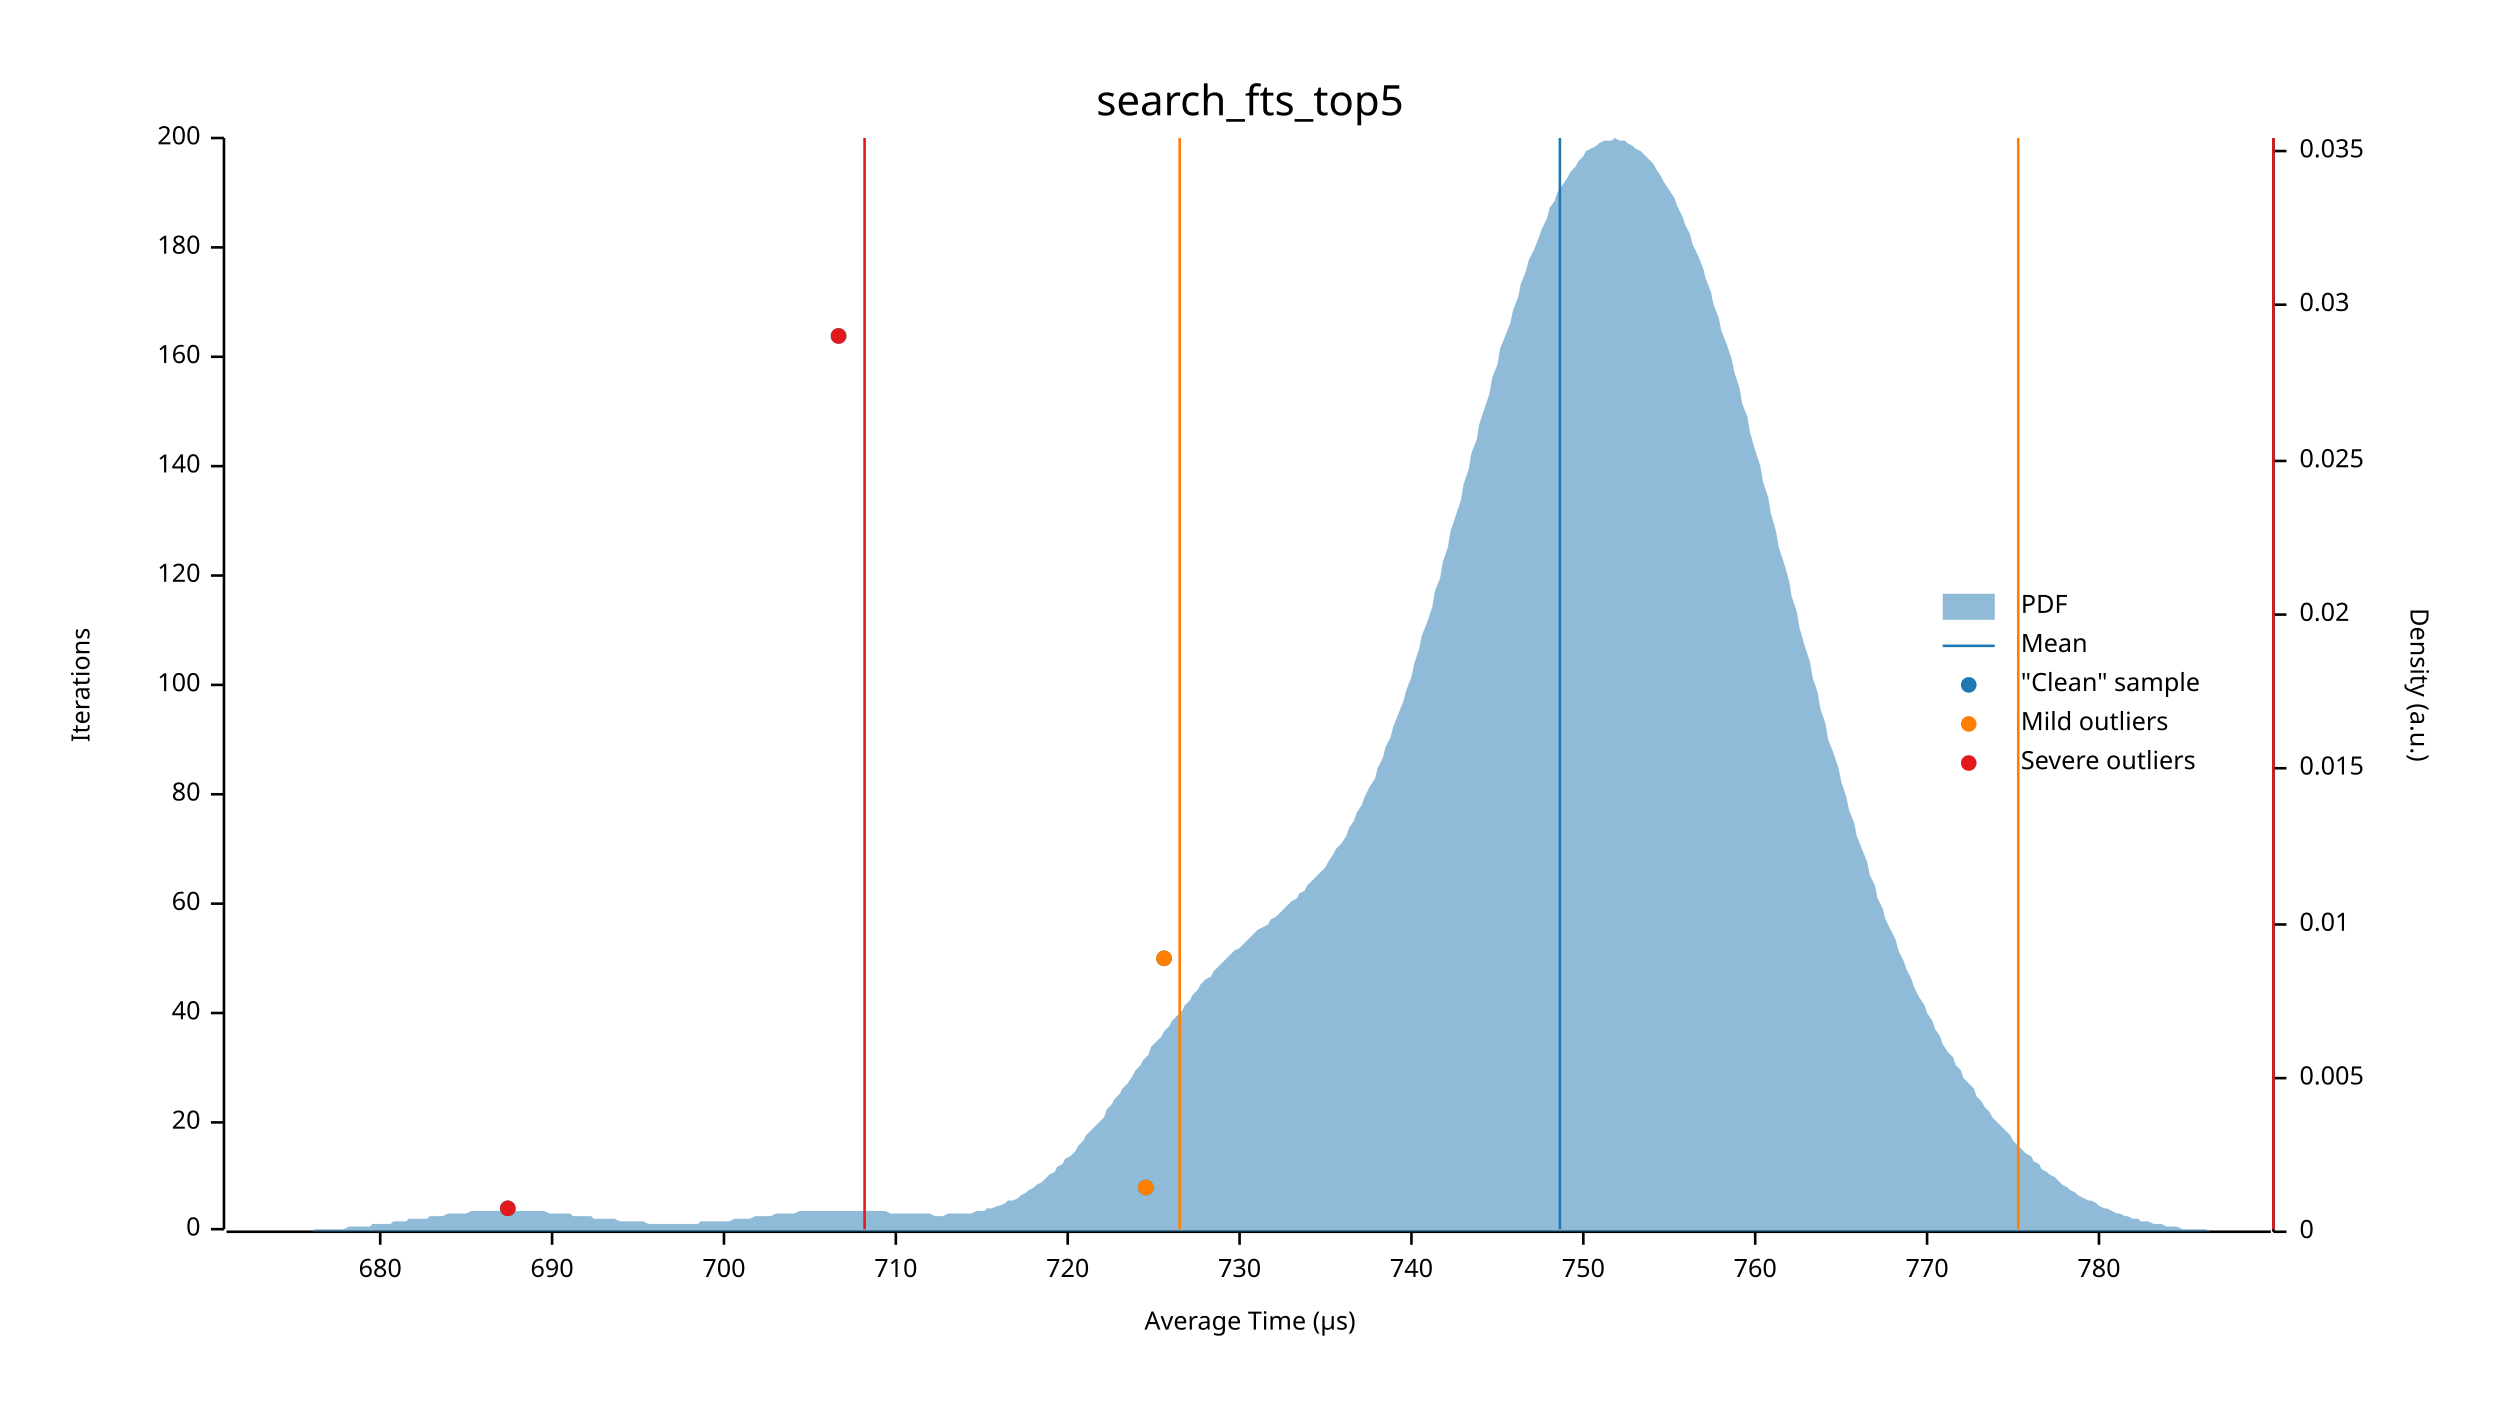
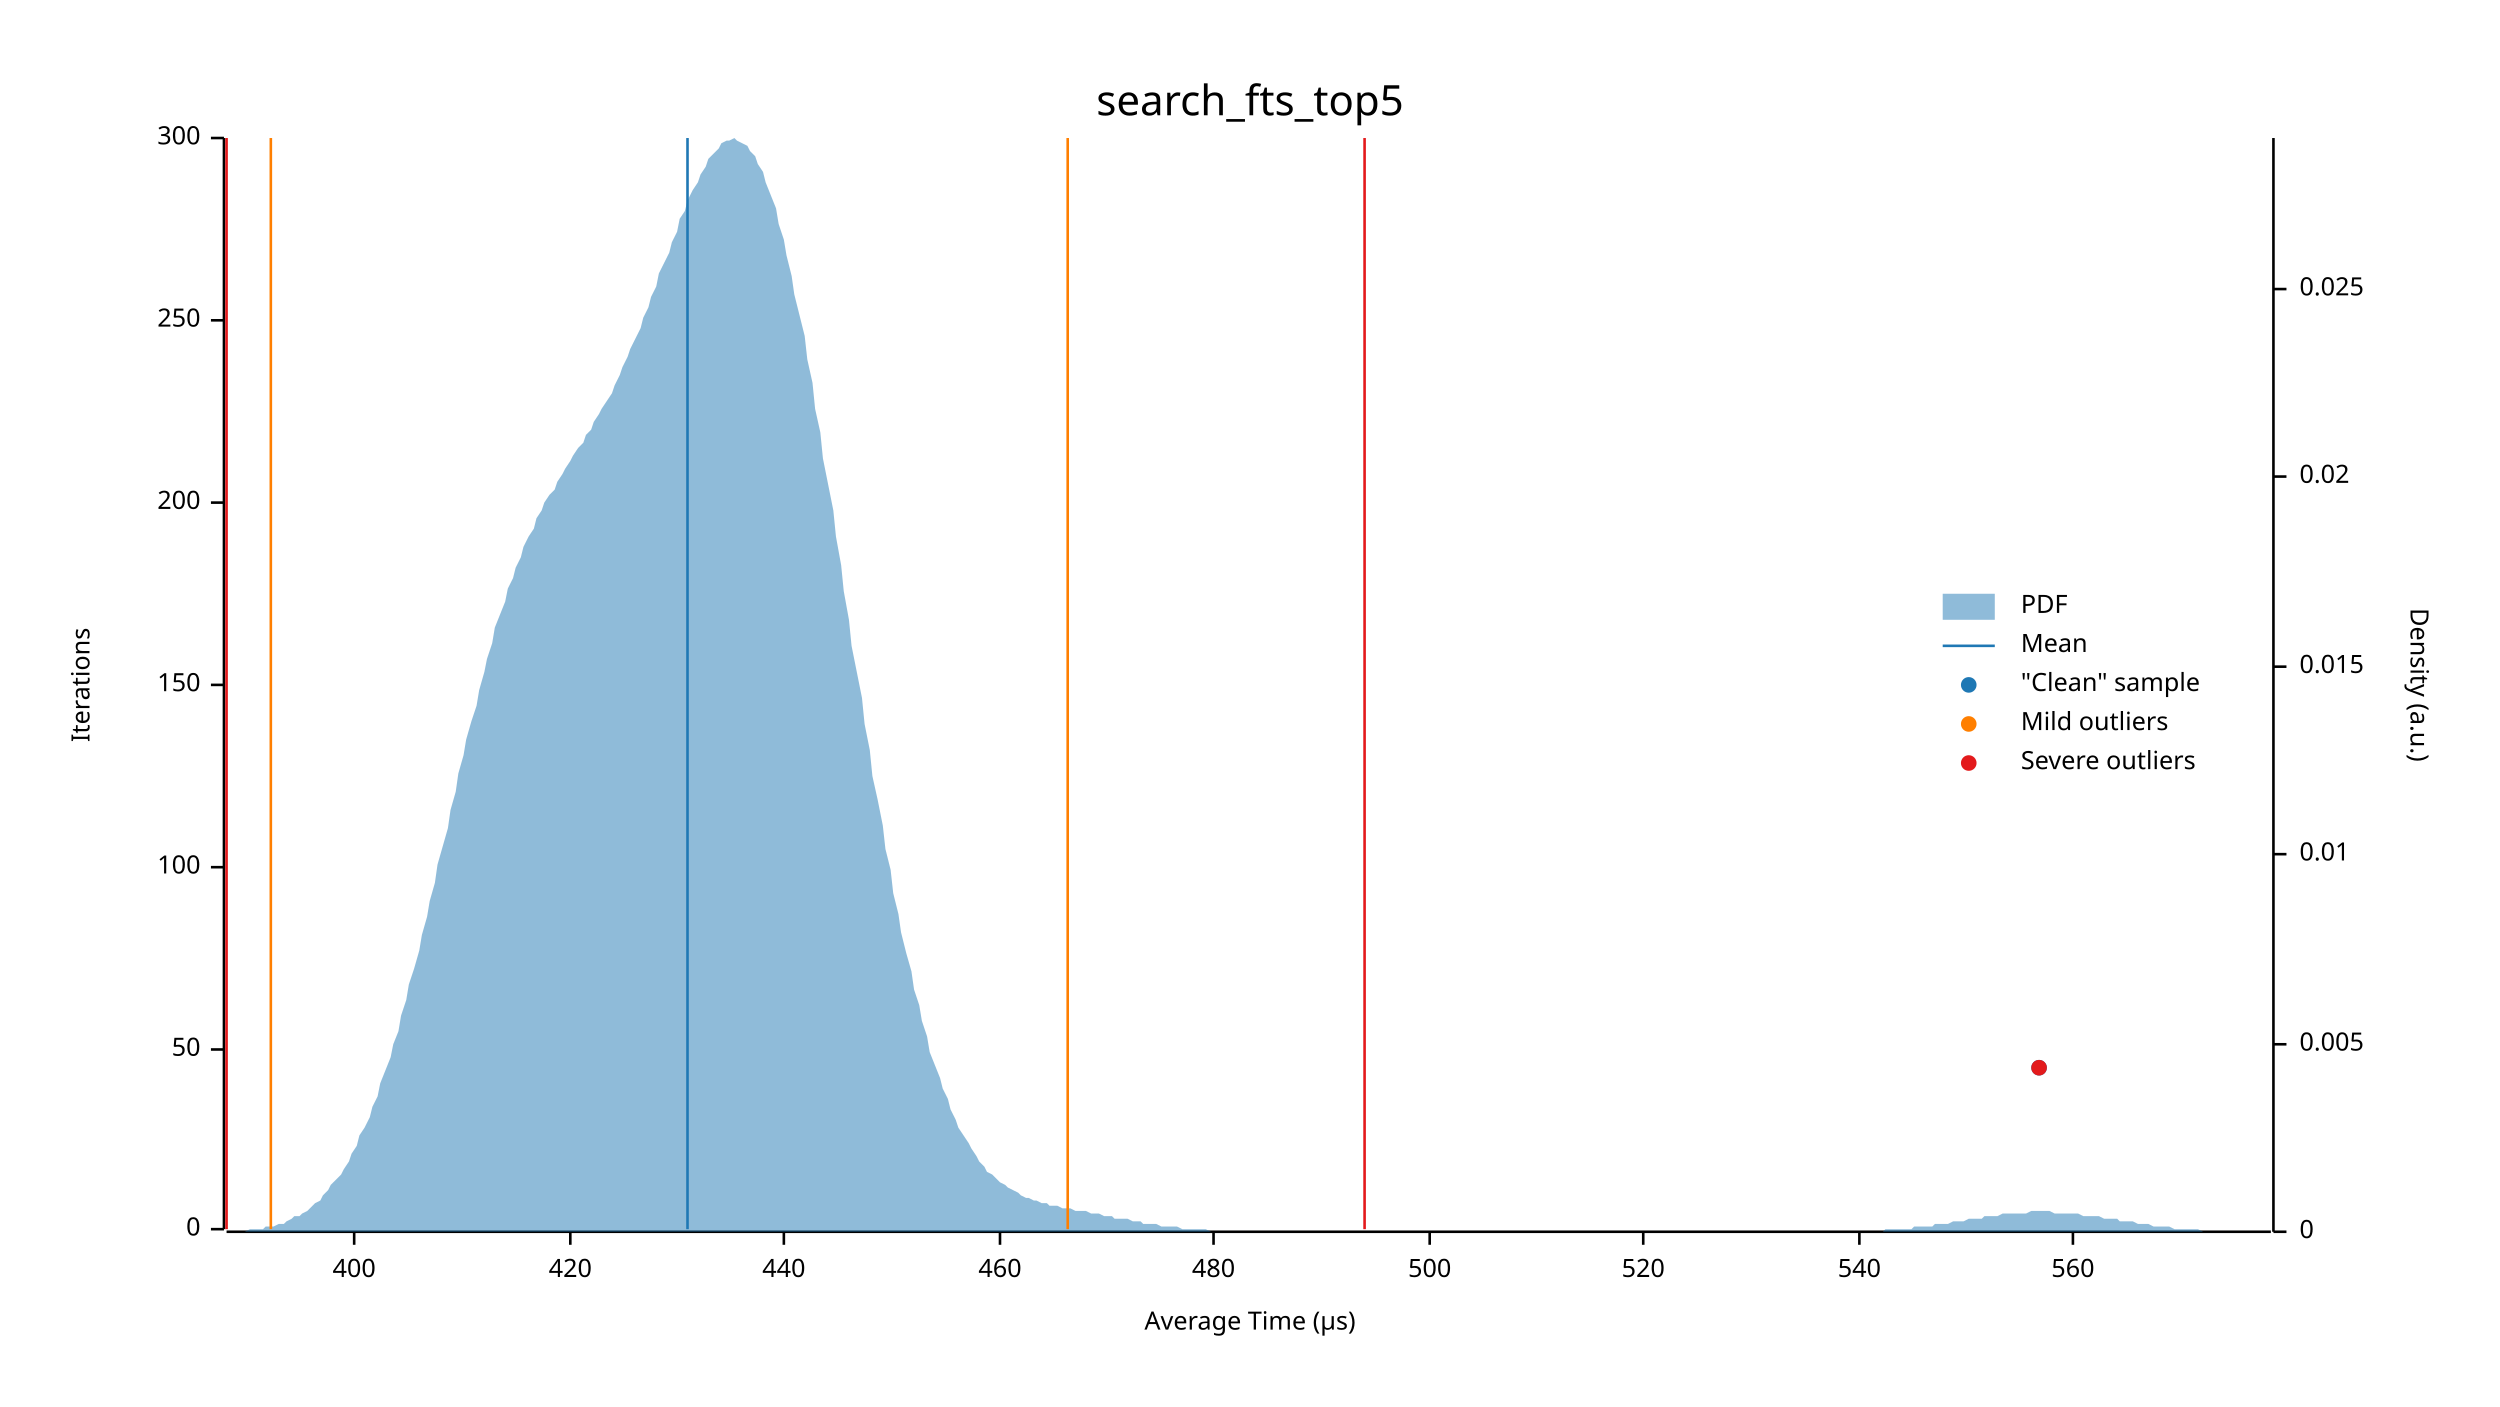
<svg xmlns="http://www.w3.org/2000/svg" width="960" height="540" viewBox="0 0 960 540">
  <text x="480" y="32" dy="0.76em" text-anchor="middle" font-family="sans-serif" font-size="16.129" opacity="1" fill="#000000">
search_fts_top5
</text>
  <text x="27" y="263" dy="0.76em" text-anchor="middle" font-family="sans-serif" font-size="9.677" opacity="1" fill="#000000" transform="rotate(270, 27, 263)">
Iterations
</text>
  <text x="480" y="513" dy="-0.5ex" text-anchor="middle" font-family="sans-serif" font-size="9.677" opacity="1" fill="#000000">
Average Time (µs)
</text>
  <polyline fill="none" opacity="1" stroke="#000000" stroke-width="1" points="86,53 86,472 " />
  <text x="77" y="472" dy="0.5ex" text-anchor="end" font-family="sans-serif" font-size="9.677" opacity="1" fill="#000000">
0
</text>
  <polyline fill="none" opacity="1" stroke="#000000" stroke-width="1" points="81,472 86,472 " />
-   <text x="77" y="431" dy="0.5ex" text-anchor="end" font-family="sans-serif" font-size="9.677" opacity="1" fill="#000000">
- 20
+   <text x="77" y="403" dy="0.5ex" text-anchor="end" font-family="sans-serif" font-size="9.677" opacity="1" fill="#000000">
+ 50
</text>
-   <polyline fill="none" opacity="1" stroke="#000000" stroke-width="1" points="81,431 86,431 " />
-   <text x="77" y="389" dy="0.5ex" text-anchor="end" font-family="sans-serif" font-size="9.677" opacity="1" fill="#000000">
- 40
- </text>
-   <polyline fill="none" opacity="1" stroke="#000000" stroke-width="1" points="81,389 86,389 " />
-   <text x="77" y="347" dy="0.5ex" text-anchor="end" font-family="sans-serif" font-size="9.677" opacity="1" fill="#000000">
- 60
- </text>
-   <polyline fill="none" opacity="1" stroke="#000000" stroke-width="1" points="81,347 86,347 " />
-   <text x="77" y="305" dy="0.5ex" text-anchor="end" font-family="sans-serif" font-size="9.677" opacity="1" fill="#000000">
- 80
- </text>
-   <polyline fill="none" opacity="1" stroke="#000000" stroke-width="1" points="81,305 86,305 " />
-   <text x="77" y="263" dy="0.5ex" text-anchor="end" font-family="sans-serif" font-size="9.677" opacity="1" fill="#000000">
+   <polyline fill="none" opacity="1" stroke="#000000" stroke-width="1" points="81,403 86,403 " />
+   <text x="77" y="333" dy="0.5ex" text-anchor="end" font-family="sans-serif" font-size="9.677" opacity="1" fill="#000000">
100
</text>
+   <polyline fill="none" opacity="1" stroke="#000000" stroke-width="1" points="81,333 86,333 " />
+   <text x="77" y="263" dy="0.5ex" text-anchor="end" font-family="sans-serif" font-size="9.677" opacity="1" fill="#000000">
+ 150
+ </text>
  <polyline fill="none" opacity="1" stroke="#000000" stroke-width="1" points="81,263 86,263 " />
-   <text x="77" y="221" dy="0.5ex" text-anchor="end" font-family="sans-serif" font-size="9.677" opacity="1" fill="#000000">
- 120
+   <text x="77" y="193" dy="0.5ex" text-anchor="end" font-family="sans-serif" font-size="9.677" opacity="1" fill="#000000">
+ 200
</text>
-   <polyline fill="none" opacity="1" stroke="#000000" stroke-width="1" points="81,221 86,221 " />
-   <text x="77" y="179" dy="0.5ex" text-anchor="end" font-family="sans-serif" font-size="9.677" opacity="1" fill="#000000">
- 140
+   <polyline fill="none" opacity="1" stroke="#000000" stroke-width="1" points="81,193 86,193 " />
+   <text x="77" y="123" dy="0.5ex" text-anchor="end" font-family="sans-serif" font-size="9.677" opacity="1" fill="#000000">
+ 250
</text>
-   <polyline fill="none" opacity="1" stroke="#000000" stroke-width="1" points="81,179 86,179 " />
-   <text x="77" y="137" dy="0.5ex" text-anchor="end" font-family="sans-serif" font-size="9.677" opacity="1" fill="#000000">
- 160
- </text>
-   <polyline fill="none" opacity="1" stroke="#000000" stroke-width="1" points="81,137 86,137 " />
-   <text x="77" y="95" dy="0.5ex" text-anchor="end" font-family="sans-serif" font-size="9.677" opacity="1" fill="#000000">
- 180
- </text>
-   <polyline fill="none" opacity="1" stroke="#000000" stroke-width="1" points="81,95 86,95 " />
+   <polyline fill="none" opacity="1" stroke="#000000" stroke-width="1" points="81,123 86,123 " />
  <text x="77" y="53" dy="0.5ex" text-anchor="end" font-family="sans-serif" font-size="9.677" opacity="1" fill="#000000">
- 200
+ 300
</text>
  <polyline fill="none" opacity="1" stroke="#000000" stroke-width="1" points="81,53 86,53 " />
  <polyline fill="none" opacity="1" stroke="#000000" stroke-width="1" points="87,473 872,473 " />
-   <text x="146" y="483" dy="0.76em" text-anchor="middle" font-family="sans-serif" font-size="9.677" opacity="1" fill="#000000">
- 680
+   <text x="136" y="483" dy="0.76em" text-anchor="middle" font-family="sans-serif" font-size="9.677" opacity="1" fill="#000000">
+ 400
</text>
-   <polyline fill="none" opacity="1" stroke="#000000" stroke-width="1" points="146,473 146,478 " />
-   <text x="212" y="483" dy="0.76em" text-anchor="middle" font-family="sans-serif" font-size="9.677" opacity="1" fill="#000000">
- 690
+   <polyline fill="none" opacity="1" stroke="#000000" stroke-width="1" points="136,473 136,478 " />
+   <text x="219" y="483" dy="0.76em" text-anchor="middle" font-family="sans-serif" font-size="9.677" opacity="1" fill="#000000">
+ 420
</text>
-   <polyline fill="none" opacity="1" stroke="#000000" stroke-width="1" points="212,473 212,478 " />
-   <text x="278" y="483" dy="0.76em" text-anchor="middle" font-family="sans-serif" font-size="9.677" opacity="1" fill="#000000">
- 700
+   <polyline fill="none" opacity="1" stroke="#000000" stroke-width="1" points="219,473 219,478 " />
+   <text x="301" y="483" dy="0.76em" text-anchor="middle" font-family="sans-serif" font-size="9.677" opacity="1" fill="#000000">
+ 440
</text>
-   <polyline fill="none" opacity="1" stroke="#000000" stroke-width="1" points="278,473 278,478 " />
-   <text x="344" y="483" dy="0.76em" text-anchor="middle" font-family="sans-serif" font-size="9.677" opacity="1" fill="#000000">
- 710
+   <polyline fill="none" opacity="1" stroke="#000000" stroke-width="1" points="301,473 301,478 " />
+   <text x="384" y="483" dy="0.76em" text-anchor="middle" font-family="sans-serif" font-size="9.677" opacity="1" fill="#000000">
+ 460
</text>
-   <polyline fill="none" opacity="1" stroke="#000000" stroke-width="1" points="344,473 344,478 " />
-   <text x="410" y="483" dy="0.76em" text-anchor="middle" font-family="sans-serif" font-size="9.677" opacity="1" fill="#000000">
- 720
+   <polyline fill="none" opacity="1" stroke="#000000" stroke-width="1" points="384,473 384,478 " />
+   <text x="466" y="483" dy="0.76em" text-anchor="middle" font-family="sans-serif" font-size="9.677" opacity="1" fill="#000000">
+ 480
</text>
-   <polyline fill="none" opacity="1" stroke="#000000" stroke-width="1" points="410,473 410,478 " />
-   <text x="476" y="483" dy="0.76em" text-anchor="middle" font-family="sans-serif" font-size="9.677" opacity="1" fill="#000000">
- 730
+   <polyline fill="none" opacity="1" stroke="#000000" stroke-width="1" points="466,473 466,478 " />
+   <text x="549" y="483" dy="0.76em" text-anchor="middle" font-family="sans-serif" font-size="9.677" opacity="1" fill="#000000">
+ 500
</text>
-   <polyline fill="none" opacity="1" stroke="#000000" stroke-width="1" points="476,473 476,478 " />
-   <text x="542" y="483" dy="0.76em" text-anchor="middle" font-family="sans-serif" font-size="9.677" opacity="1" fill="#000000">
- 740
+   <polyline fill="none" opacity="1" stroke="#000000" stroke-width="1" points="549,473 549,478 " />
+   <text x="631" y="483" dy="0.76em" text-anchor="middle" font-family="sans-serif" font-size="9.677" opacity="1" fill="#000000">
+ 520
</text>
-   <polyline fill="none" opacity="1" stroke="#000000" stroke-width="1" points="542,473 542,478 " />
-   <text x="608" y="483" dy="0.76em" text-anchor="middle" font-family="sans-serif" font-size="9.677" opacity="1" fill="#000000">
- 750
+   <polyline fill="none" opacity="1" stroke="#000000" stroke-width="1" points="631,473 631,478 " />
+   <text x="714" y="483" dy="0.76em" text-anchor="middle" font-family="sans-serif" font-size="9.677" opacity="1" fill="#000000">
+ 540
</text>
-   <polyline fill="none" opacity="1" stroke="#000000" stroke-width="1" points="608,473 608,478 " />
-   <text x="674" y="483" dy="0.76em" text-anchor="middle" font-family="sans-serif" font-size="9.677" opacity="1" fill="#000000">
- 760
+   <polyline fill="none" opacity="1" stroke="#000000" stroke-width="1" points="714,473 714,478 " />
+   <text x="796" y="483" dy="0.76em" text-anchor="middle" font-family="sans-serif" font-size="9.677" opacity="1" fill="#000000">
+ 560
</text>
-   <polyline fill="none" opacity="1" stroke="#000000" stroke-width="1" points="674,473 674,478 " />
-   <text x="740" y="483" dy="0.76em" text-anchor="middle" font-family="sans-serif" font-size="9.677" opacity="1" fill="#000000">
- 770
- </text>
-   <polyline fill="none" opacity="1" stroke="#000000" stroke-width="1" points="740,473 740,478 " />
-   <text x="806" y="483" dy="0.76em" text-anchor="middle" font-family="sans-serif" font-size="9.677" opacity="1" fill="#000000">
- 780
- </text>
-   <polyline fill="none" opacity="1" stroke="#000000" stroke-width="1" points="806,473 806,478 " />
+   <polyline fill="none" opacity="1" stroke="#000000" stroke-width="1" points="796,473 796,478 " />
  <text x="933" y="263" dy="0.76em" text-anchor="middle" font-family="sans-serif" font-size="9.677" opacity="1" fill="#000000" transform="rotate(90, 933, 263)">
Density (a.u.)
</text>
  <polyline fill="none" opacity="1" stroke="#000000" stroke-width="1" points="873,53 873,473 " />
  <text x="883" y="473" dy="0.5ex" text-anchor="start" font-family="sans-serif" font-size="9.677" opacity="1" fill="#000000">
0
</text>
  <polyline fill="none" opacity="1" stroke="#000000" stroke-width="1" points="873,473 878,473 " />
-   <text x="883" y="414" dy="0.5ex" text-anchor="start" font-family="sans-serif" font-size="9.677" opacity="1" fill="#000000">
+   <text x="883" y="401" dy="0.5ex" text-anchor="start" font-family="sans-serif" font-size="9.677" opacity="1" fill="#000000">
0.005
</text>
-   <polyline fill="none" opacity="1" stroke="#000000" stroke-width="1" points="873,414 878,414 " />
-   <text x="883" y="355" dy="0.5ex" text-anchor="start" font-family="sans-serif" font-size="9.677" opacity="1" fill="#000000">
+   <polyline fill="none" opacity="1" stroke="#000000" stroke-width="1" points="873,401 878,401 " />
+   <text x="883" y="328" dy="0.5ex" text-anchor="start" font-family="sans-serif" font-size="9.677" opacity="1" fill="#000000">
0.01
</text>
-   <polyline fill="none" opacity="1" stroke="#000000" stroke-width="1" points="873,355 878,355 " />
-   <text x="883" y="295" dy="0.5ex" text-anchor="start" font-family="sans-serif" font-size="9.677" opacity="1" fill="#000000">
+   <polyline fill="none" opacity="1" stroke="#000000" stroke-width="1" points="873,328 878,328 " />
+   <text x="883" y="256" dy="0.5ex" text-anchor="start" font-family="sans-serif" font-size="9.677" opacity="1" fill="#000000">
0.015
</text>
-   <polyline fill="none" opacity="1" stroke="#000000" stroke-width="1" points="873,295 878,295 " />
-   <text x="883" y="236" dy="0.5ex" text-anchor="start" font-family="sans-serif" font-size="9.677" opacity="1" fill="#000000">
+   <polyline fill="none" opacity="1" stroke="#000000" stroke-width="1" points="873,256 878,256 " />
+   <text x="883" y="183" dy="0.5ex" text-anchor="start" font-family="sans-serif" font-size="9.677" opacity="1" fill="#000000">
0.02
</text>
-   <polyline fill="none" opacity="1" stroke="#000000" stroke-width="1" points="873,236 878,236 " />
-   <text x="883" y="177" dy="0.5ex" text-anchor="start" font-family="sans-serif" font-size="9.677" opacity="1" fill="#000000">
+   <polyline fill="none" opacity="1" stroke="#000000" stroke-width="1" points="873,183 878,183 " />
+   <text x="883" y="111" dy="0.5ex" text-anchor="start" font-family="sans-serif" font-size="9.677" opacity="1" fill="#000000">
0.025
</text>
-   <polyline fill="none" opacity="1" stroke="#000000" stroke-width="1" points="873,177 878,177 " />
-   <text x="883" y="117" dy="0.5ex" text-anchor="start" font-family="sans-serif" font-size="9.677" opacity="1" fill="#000000">
- 0.03
- </text>
-   <polyline fill="none" opacity="1" stroke="#000000" stroke-width="1" points="873,117 878,117 " />
-   <text x="883" y="58" dy="0.5ex" text-anchor="start" font-family="sans-serif" font-size="9.677" opacity="1" fill="#000000">
- 0.035
- </text>
-   <polyline fill="none" opacity="1" stroke="#000000" stroke-width="1" points="873,58 878,58 " />
-   <polygon opacity="0.5" fill="#1F78B4" points="87,473 88,473 90,473 91,473 93,473 94,473 96,473 98,473 99,473 101,473 102,473 104,473 105,473 107,473 109,473 110,473 112,473 113,473 115,473 116,473 118,473 120,473 121,472 123,472 124,472 126,472 127,472 129,472 131,472 132,472 134,471 135,471 137,471 138,471 140,471 142,471 143,470 145,470 146,470 148,470 150,470 151,469 153,469 154,469 156,469 157,468 159,468 161,468 162,468 164,468 165,467 167,467 168,467 170,467 172,466 173,466 175,466 176,466 178,466 179,466 181,465 183,465 184,465 186,465 187,465 189,465 190,465 192,465 194,465 195,465 197,465 198,465 200,465 201,465 203,465 205,465 206,465 208,465 209,465 211,466 213,466 214,466 216,466 217,466 219,466 220,467 222,467 224,467 225,467 227,467 228,468 230,468 231,468 233,468 235,468 236,468 238,469 239,469 241,469 242,469 244,469 246,469 247,469 249,470 250,470 252,470 253,470 255,470 257,470 258,470 260,470 261,470 263,470 264,470 266,470 268,470 269,469 271,469 272,469 274,469 276,469 277,469 279,469 280,469 282,468 283,468 285,468 287,468 288,468 290,467 291,467 293,467 294,467 296,467 298,466 299,466 301,466 302,466 304,466 305,466 307,465 309,465 310,465 312,465 313,465 315,465 316,465 318,465 320,465 321,465 323,465 324,465 326,465 327,465 329,465 331,465 332,465 334,465 335,465 337,465 339,465 340,465 342,466 343,466 345,466 346,466 348,466 350,466 351,466 353,466 354,466 356,466 357,466 359,467 361,467 362,467 364,466 365,466 367,466 368,466 370,466 372,466 373,466 375,465 376,465 378,465 379,464 381,464 383,463 384,463 386,462 387,461 389,461 391,460 392,459 394,458 395,457 397,456 398,455 400,454 402,452 403,451 405,450 406,448 408,447 409,445 411,444 413,442 414,440 416,438 417,436 419,434 420,433 422,431 424,429 425,426 427,424 428,422 430,420 431,418 433,416 435,413 436,411 438,409 439,407 441,405 442,402 444,400 446,398 447,396 449,394 450,392 452,390 454,388 455,386 457,384 458,382 460,380 461,378 463,376 465,375 466,373 468,371 469,370 471,368 472,367 474,365 476,364 477,363 479,361 480,360 482,358 483,357 485,356 487,355 488,353 490,352 491,351 493,349 494,348 496,346 498,345 499,343 501,342 502,340 504,338 505,337 507,335 509,333 510,331 512,328 513,326 515,324 517,321 518,318 520,315 521,312 523,309 524,306 526,302 528,299 529,295 531,291 532,287 534,283 535,279 537,274 539,269 540,265 542,260 543,255 545,249 546,244 548,239 550,233 551,227 553,222 554,216 556,210 557,204 559,198 561,192 562,186 564,180 565,174 567,169 568,163 570,157 572,151 573,145 575,140 576,134 578,129 580,124 581,119 583,114 584,109 586,104 587,100 589,96 591,91 592,88 594,84 595,80 597,77 598,74 600,71 602,68 603,66 605,64 606,62 608,60 609,58 611,57 613,56 614,55 616,54 617,54 619,54 620,53 622,54 624,54 625,55 627,56 628,57 630,58 632,60 633,61 635,63 636,65 638,68 639,70 641,73 643,76 644,79 646,83 647,86 649,90 650,94 652,98 654,103 655,107 657,112 658,117 660,122 661,127 663,132 665,138 666,143 668,149 669,155 671,160 672,166 674,173 676,179 677,185 679,191 680,197 682,204 683,210 685,216 687,223 688,229 690,235 691,241 693,248 695,254 696,260 698,266 699,272 701,278 702,284 704,289 706,295 707,300 709,306 710,311 712,316 713,321 715,326 717,331 718,336 720,340 721,345 723,349 724,353 726,357 728,361 729,365 731,369 732,372 734,376 735,379 737,383 739,386 740,389 742,392 743,395 745,398 746,401 748,404 750,406 751,409 753,411 754,414 756,416 758,418 759,421 761,423 762,425 764,427 765,429 767,431 769,433 770,434 772,436 773,438 775,440 776,441 778,443 780,444 781,446 783,447 784,449 786,450 787,451 789,452 791,454 792,455 794,456 795,457 797,458 798,459 800,460 802,461 803,461 805,462 806,463 808,464 809,464 811,465 813,466 814,466 816,467 817,467 819,468 821,468 822,469 824,469 825,469 827,470 828,470 830,470 832,471 833,471 835,471 836,471 838,472 839,472 841,472 843,472 844,472 846,472 847,472 849,473 850,473 852,473 854,473 855,473 857,473 858,473 860,473 861,473 863,473 865,473 866,473 868,473 869,473 871,473 873,473 873,473 87,473 " />
-   <polyline fill="none" opacity="1" stroke="#1F78B4" stroke-width="1" points="599,472 599,53 " />
-   <polyline fill="none" opacity="1" stroke="#FF7F00" stroke-width="1" points="453,472 453,53 " />
-   <polyline fill="none" opacity="1" stroke="#FF7F00" stroke-width="1" points="775,472 775,53 " />
-   <polyline fill="none" opacity="1" stroke="#E31A1C" stroke-width="1" points="332,472 332,53 " />
-   <polyline fill="none" opacity="1" stroke="#E31A1C" stroke-width="1" points="873,472 873,53 " />
-   <circle cx="195" cy="464" r="3" opacity="1" fill="#1F78B4" stroke="none" stroke-width="1" />
-   <circle cx="440" cy="456" r="3" opacity="1" fill="#1F78B4" stroke="none" stroke-width="1" />
-   <circle cx="447" cy="368" r="3" opacity="1" fill="#1F78B4" stroke="none" stroke-width="1" />
-   <circle cx="322" cy="129" r="3" opacity="1" fill="#1F78B4" stroke="none" stroke-width="1" />
-   <circle cx="440" cy="456" r="3" opacity="1" fill="#FF7F00" stroke="none" stroke-width="1" />
-   <circle cx="447" cy="368" r="3" opacity="1" fill="#FF7F00" stroke="none" stroke-width="1" />
-   <circle cx="195" cy="464" r="3" opacity="1" fill="#E31A1C" stroke="none" stroke-width="1" />
-   <circle cx="322" cy="129" r="3" opacity="1" fill="#E31A1C" stroke="none" stroke-width="1" />
+   <polyline fill="none" opacity="1" stroke="#000000" stroke-width="1" points="873,111 878,111 " />
+   <polygon opacity="0.5" fill="#1F78B4" points="87,473 88,473 90,473 91,473 93,473 94,473 96,472 98,472 99,472 101,472 102,471 104,471 105,471 107,470 109,470 110,469 112,468 113,467 115,467 116,466 118,465 120,463 121,462 123,461 124,459 126,457 127,455 129,453 131,451 132,449 134,446 135,443 137,440 138,436 140,433 142,429 143,425 145,421 146,416 148,411 150,406 151,401 153,396 154,390 156,384 157,378 159,372 161,365 162,359 164,352 165,346 167,339 168,332 170,325 172,318 173,311 175,304 176,297 178,290 179,284 181,277 183,271 184,265 186,258 187,253 189,247 190,241 192,236 194,231 195,226 197,222 198,218 200,214 201,210 203,206 205,203 206,199 208,196 209,193 211,190 213,188 214,185 216,182 217,180 219,177 220,175 222,172 224,170 225,167 227,165 228,162 230,159 231,157 233,154 235,151 236,148 238,144 239,141 241,137 242,134 244,130 246,126 247,122 249,118 250,114 252,110 253,105 255,101 257,97 258,93 260,89 261,84 263,81 264,77 266,73 268,70 269,67 271,64 272,61 274,59 276,57 277,55 279,54 280,54 282,53 283,54 285,55 287,56 288,58 290,60 291,63 293,66 294,70 296,75 298,80 299,86 301,92 302,98 304,106 305,113 307,121 309,129 310,138 312,147 313,157 315,166 316,176 318,186 320,196 321,206 323,217 324,227 326,238 327,248 329,258 331,268 332,278 334,288 335,298 337,307 339,317 340,326 342,334 343,343 345,351 346,358 348,366 350,373 351,380 353,386 354,392 356,398 357,404 359,409 361,414 362,418 364,422 365,426 367,430 368,433 370,436 372,439 373,441 375,444 376,446 378,448 379,450 381,451 383,453 384,454 386,455 387,456 389,457 391,458 392,459 394,460 395,460 397,461 398,461 400,462 402,462 403,463 405,463 406,463 408,464 409,464 411,464 413,465 414,465 416,465 417,465 419,466 420,466 422,466 424,467 425,467 427,467 428,468 430,468 431,468 433,468 435,469 436,469 438,469 439,470 441,470 442,470 444,470 446,471 447,471 449,471 450,471 452,471 454,472 455,472 457,472 458,472 460,472 461,472 463,472 465,473 466,473 468,473 469,473 471,473 472,473 474,473 476,473 477,473 479,473 480,473 482,473 483,473 485,473 487,473 488,473 490,473 491,473 493,473 494,473 496,473 498,473 499,473 501,473 502,473 504,473 505,473 507,473 509,473 510,473 512,473 513,473 515,473 517,473 518,473 520,473 521,473 523,473 524,473 526,473 528,473 529,473 531,473 532,473 534,473 535,473 537,473 539,473 540,473 542,473 543,473 545,473 546,473 548,473 550,473 551,473 553,473 554,473 556,473 557,473 559,473 561,473 562,473 564,473 565,473 567,473 568,473 570,473 572,473 573,473 575,473 576,473 578,473 580,473 581,473 583,473 584,473 586,473 587,473 589,473 591,473 592,473 594,473 595,473 597,473 598,473 600,473 602,473 603,473 605,473 606,473 608,473 609,473 611,473 613,473 614,473 616,473 617,473 619,473 620,473 622,473 624,473 625,473 627,473 628,473 630,473 632,473 633,473 635,473 636,473 638,473 639,473 641,473 643,473 644,473 646,473 647,473 649,473 650,473 652,473 654,473 655,473 657,473 658,473 660,473 661,473 663,473 665,473 666,473 668,473 669,473 671,473 672,473 674,473 676,473 677,473 679,473 680,473 682,473 683,473 685,473 687,473 688,473 690,473 691,473 693,473 695,473 696,473 698,473 699,473 701,473 702,473 704,473 706,473 707,473 709,473 710,473 712,473 713,473 715,473 717,473 718,473 720,473 721,473 723,473 724,472 726,472 728,472 729,472 731,472 732,472 734,472 735,471 737,471 739,471 740,471 742,471 743,470 745,470 746,470 748,470 750,469 751,469 753,469 754,469 756,468 758,468 759,468 761,468 762,467 764,467 765,467 767,467 769,466 770,466 772,466 773,466 775,466 776,466 778,466 780,465 781,465 783,465 784,465 786,465 787,465 789,466 791,466 792,466 794,466 795,466 797,466 798,466 800,467 802,467 803,467 805,467 806,467 808,468 809,468 811,468 813,468 814,469 816,469 817,469 819,469 821,470 822,470 824,470 825,470 827,471 828,471 830,471 832,471 833,471 835,472 836,472 838,472 839,472 841,472 843,472 844,472 846,473 847,473 849,473 850,473 852,473 854,473 855,473 857,473 858,473 860,473 861,473 863,473 865,473 866,473 868,473 869,473 871,473 873,473 873,473 87,473 " />
+   <polyline fill="none" opacity="1" stroke="#1F78B4" stroke-width="1" points="264,472 264,53 " />
+   <polyline fill="none" opacity="1" stroke="#FF7F00" stroke-width="1" points="104,472 104,53 " />
+   <polyline fill="none" opacity="1" stroke="#FF7F00" stroke-width="1" points="410,472 410,53 " />
+   <polyline fill="none" opacity="1" stroke="#E31A1C" stroke-width="1" points="87,472 87,53 " />
+   <polyline fill="none" opacity="1" stroke="#E31A1C" stroke-width="1" points="524,472 524,53 " />
+   <circle cx="783" cy="410" r="3" opacity="1" fill="#1F78B4" stroke="none" stroke-width="1" />
+   <circle cx="783" cy="410" r="3" opacity="1" fill="#E31A1C" stroke="none" stroke-width="1" />
  <text x="776" y="228" dy="0.76em" text-anchor="start" font-family="sans-serif" font-size="9.677" opacity="1" fill="#000000">
PDF
</text>
  <text x="776" y="243" dy="0.76em" text-anchor="start" font-family="sans-serif" font-size="9.677" opacity="1" fill="#000000">
Mean
</text>
  <text x="776" y="258" dy="0.76em" text-anchor="start" font-family="sans-serif" font-size="9.677" opacity="1" fill="#000000">
"Clean" sample
</text>
  <text x="776" y="273" dy="0.76em" text-anchor="start" font-family="sans-serif" font-size="9.677" opacity="1" fill="#000000">
Mild outliers
</text>
  <text x="776" y="288" dy="0.76em" text-anchor="start" font-family="sans-serif" font-size="9.677" opacity="1" fill="#000000">
Severe outliers
</text>
  <rect x="746" y="228" width="20" height="10" opacity="0.5" fill="#1F78B4" stroke="none" />
  <polyline fill="none" opacity="1" stroke="#1F78B4" stroke-width="1" points="746,248 766,248 " />
  <circle cx="756" cy="263" r="3" opacity="1" fill="#1F78B4" stroke="none" stroke-width="1" />
  <circle cx="756" cy="278" r="3" opacity="1" fill="#FF7F00" stroke="none" stroke-width="1" />
  <circle cx="756" cy="293" r="3" opacity="1" fill="#E31A1C" stroke="none" stroke-width="1" />
</svg>
